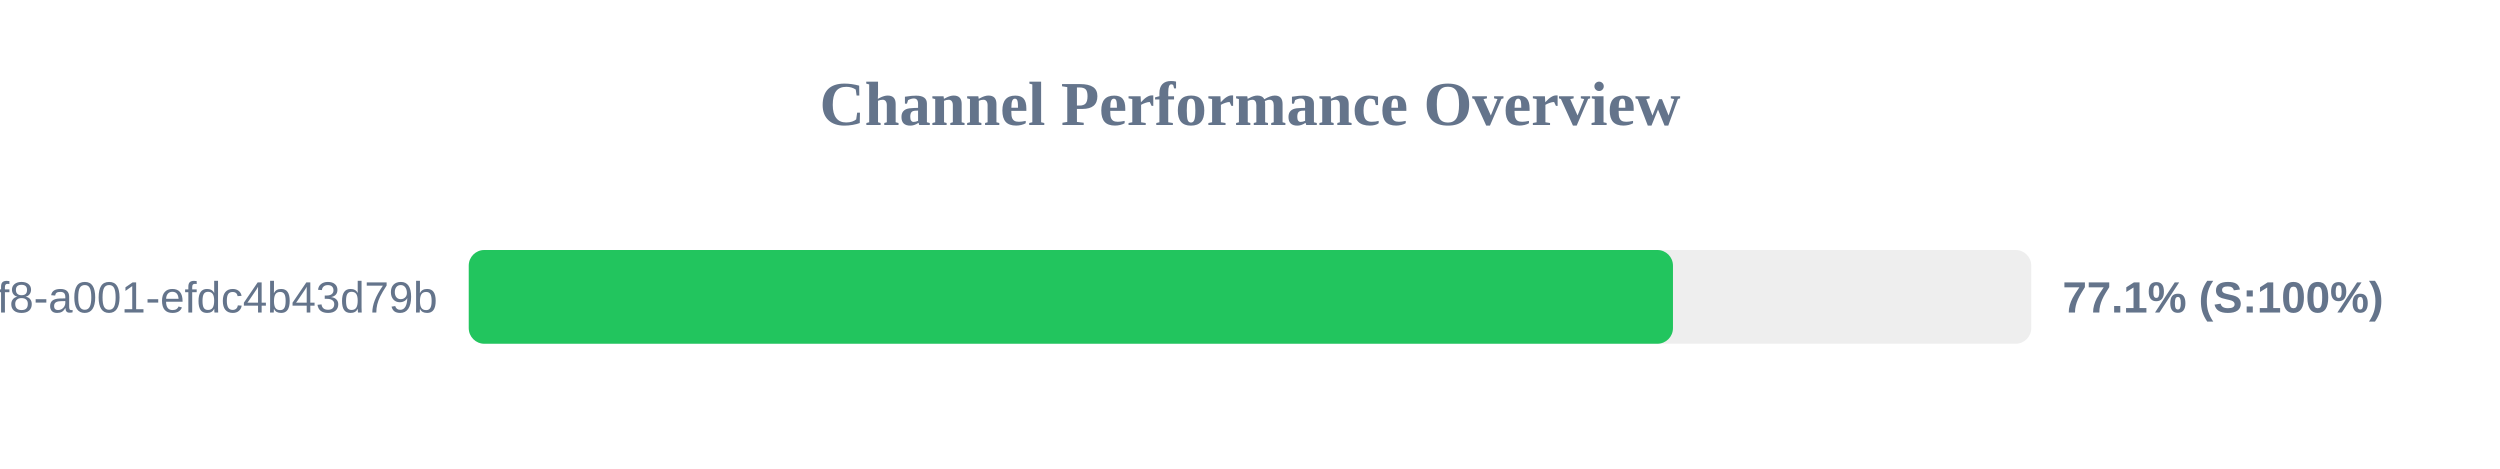
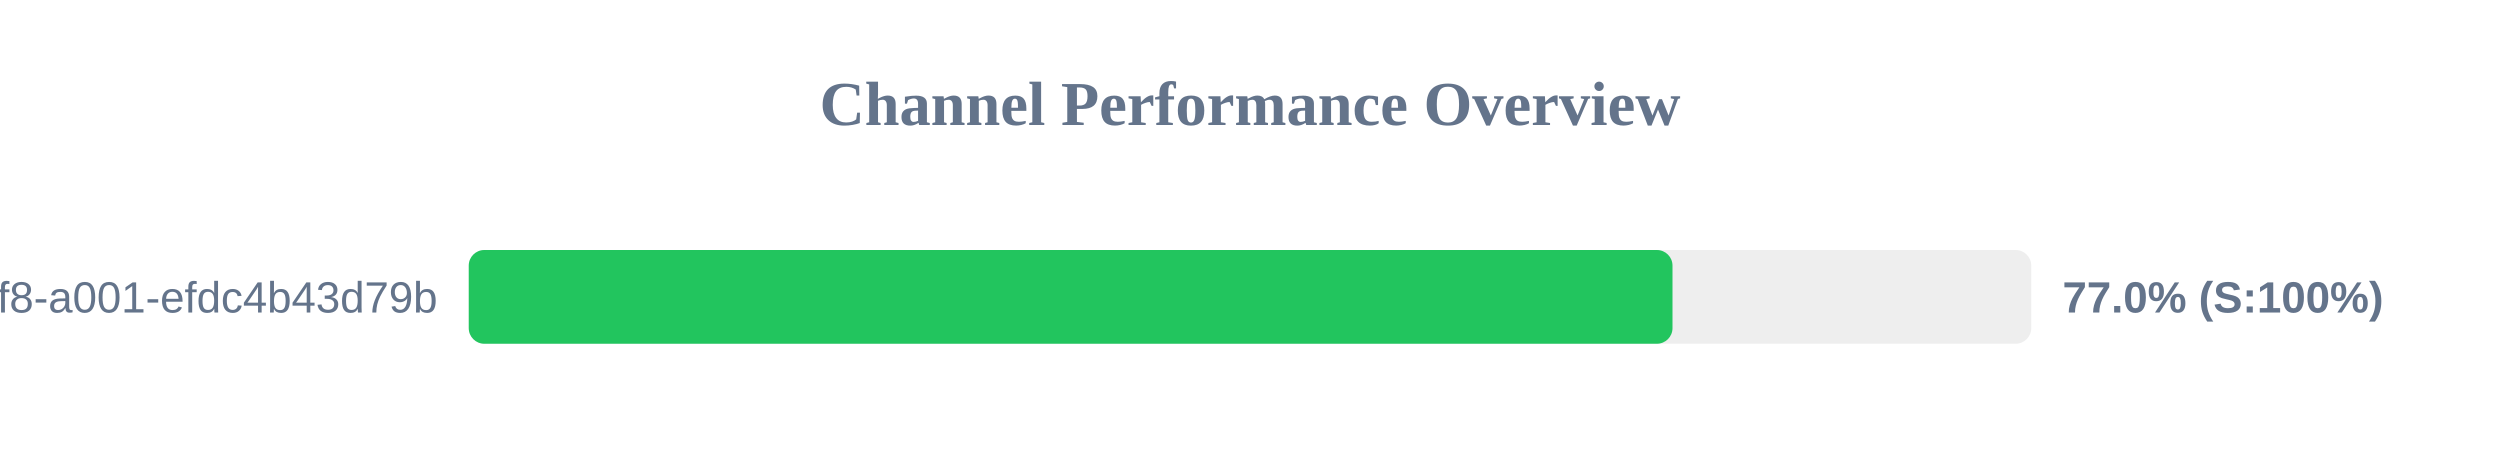
<svg xmlns="http://www.w3.org/2000/svg" width="800" height="150" version="1.1">
  <style>
        .row { font: 14px Arial; fill: #64748b; }
        .score { font: bold 14px Arial; fill: #64748b; }
    </style>
  <text x="400" y="40" text-anchor="middle" font-size="20px" font-weight="bold" fill="#64748b">Channel Performance Overview</text>
  <rect x="150" y="80" width="500" height="30" fill="#eee" rx="5" />
-   <rect x="150" y="80" width="385.35" height="30" fill="#22c55e" rx="5" />
+   <rect x="150" y="80" width="385.2" height="30" fill="#22c55e" rx="5" />
  <text x="140" y="100" text-anchor="end" class="row">?uuid=1fdb6b30-5371-4ff8-a001-efdc4b43d79b</text>
-   <text x="660" y="100" text-anchor="start" class="score">77.1% (S:100%)</text>
+   <text x="660" y="100" text-anchor="start" class="score">77.0% (S:100%)</text>
</svg>
